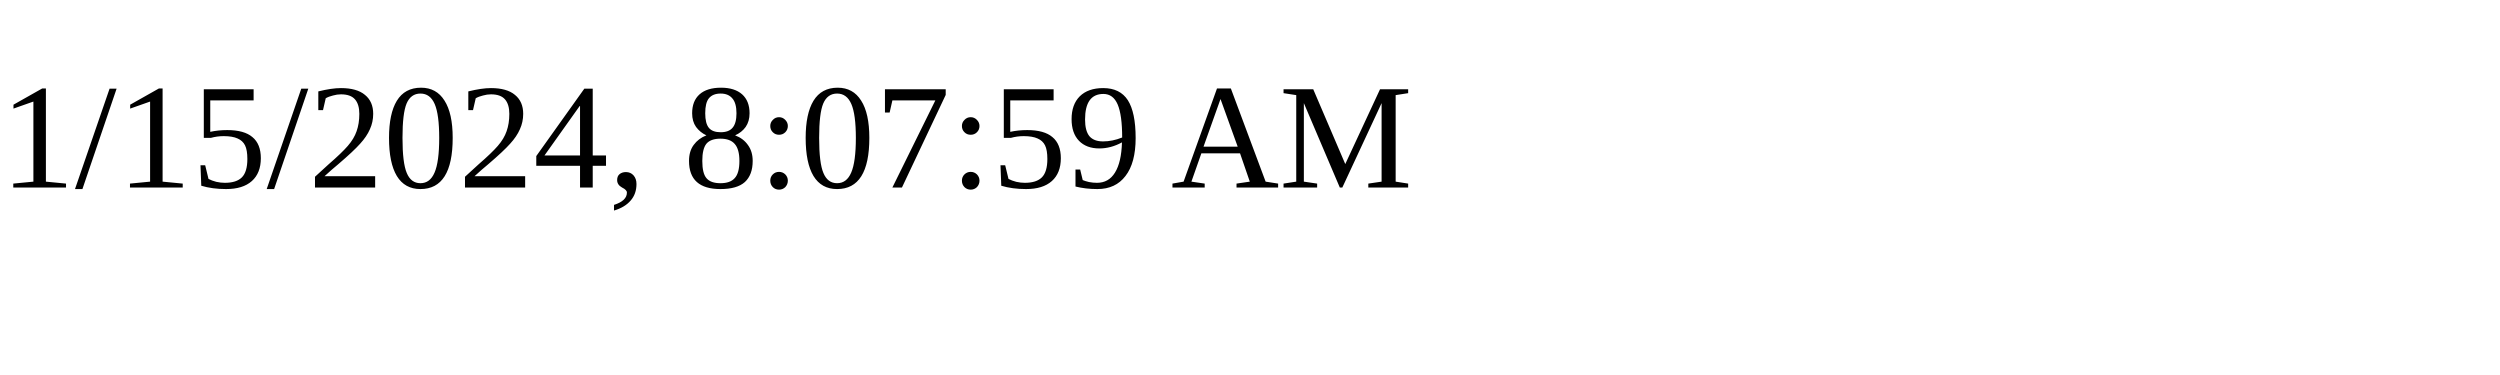
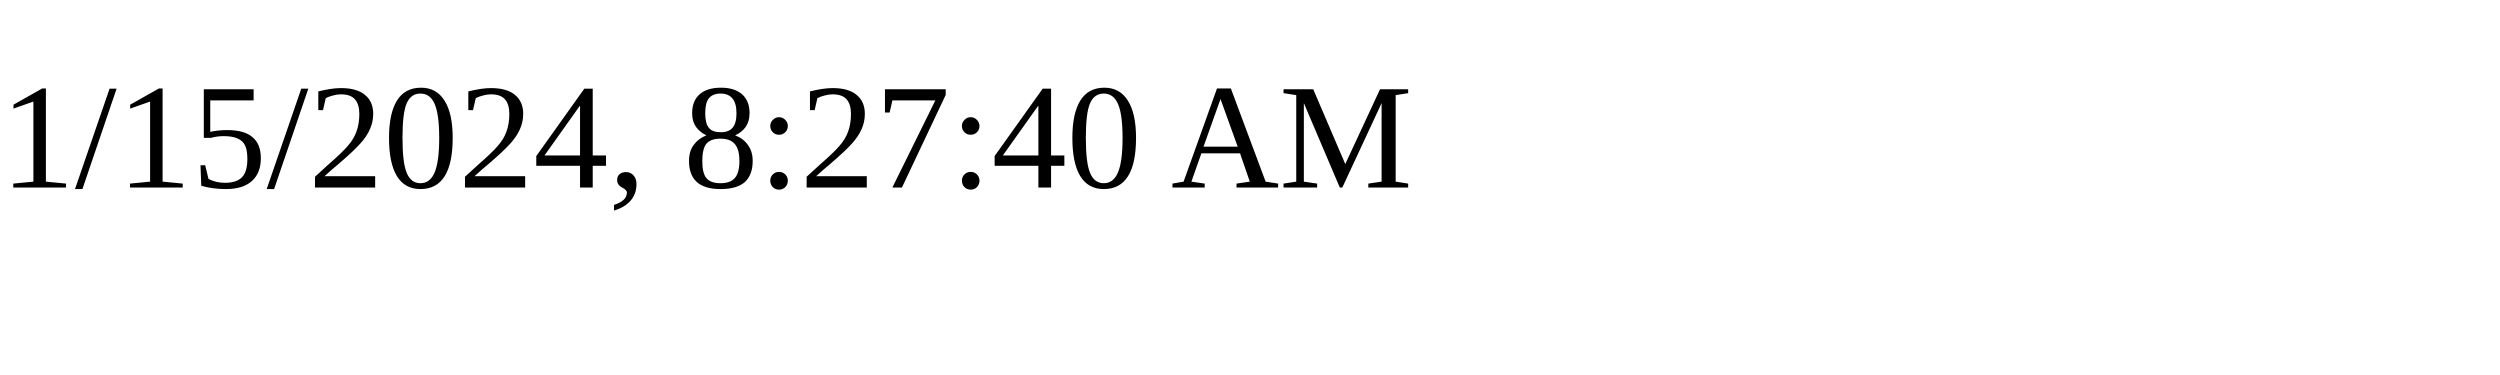
<svg xmlns="http://www.w3.org/2000/svg" height="30" width="200">
-   <text x="0" y="15">1/15/2024, 8:07:59 AM</text>
+   <text x="0" y="15">1/15/2024, 8:27:40 AM</text>
</svg>
